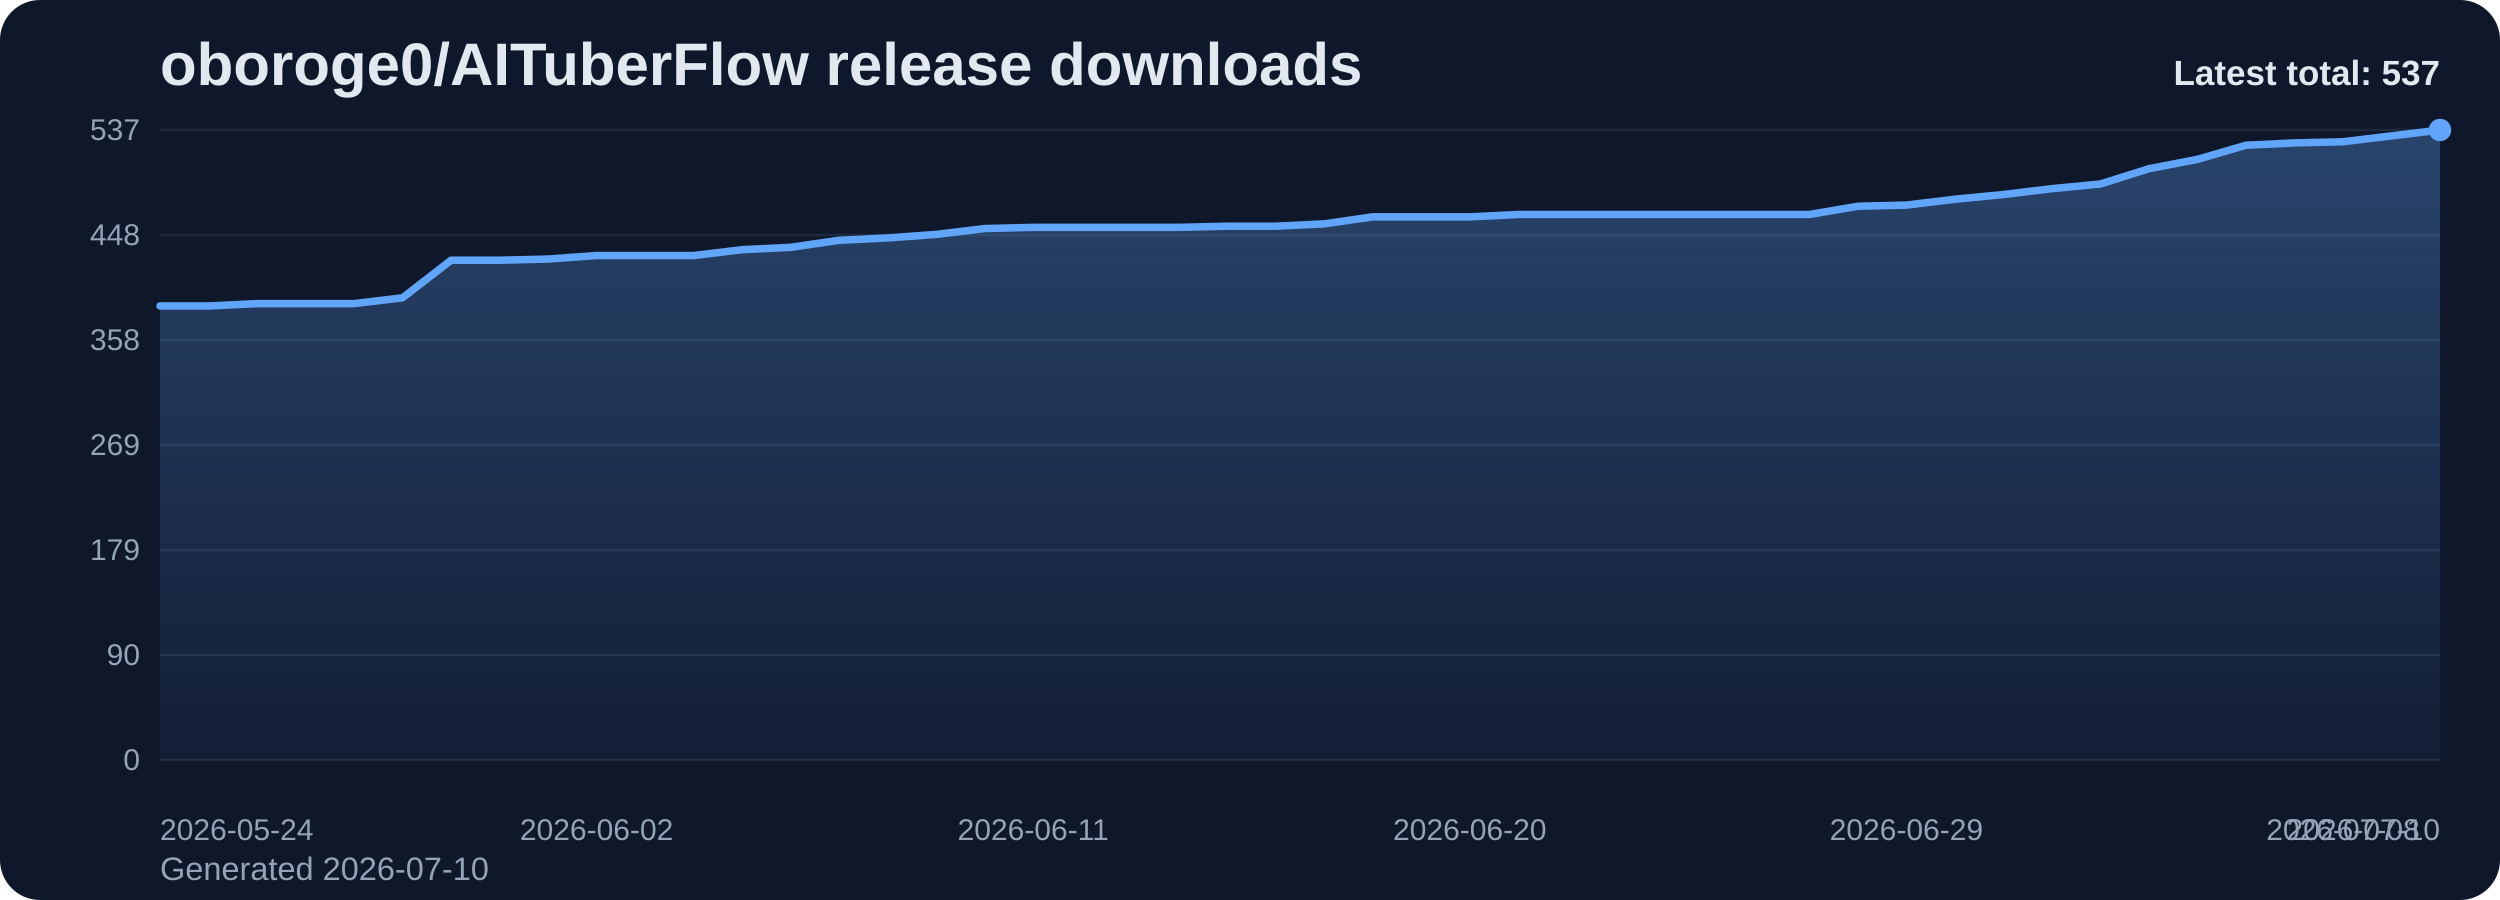
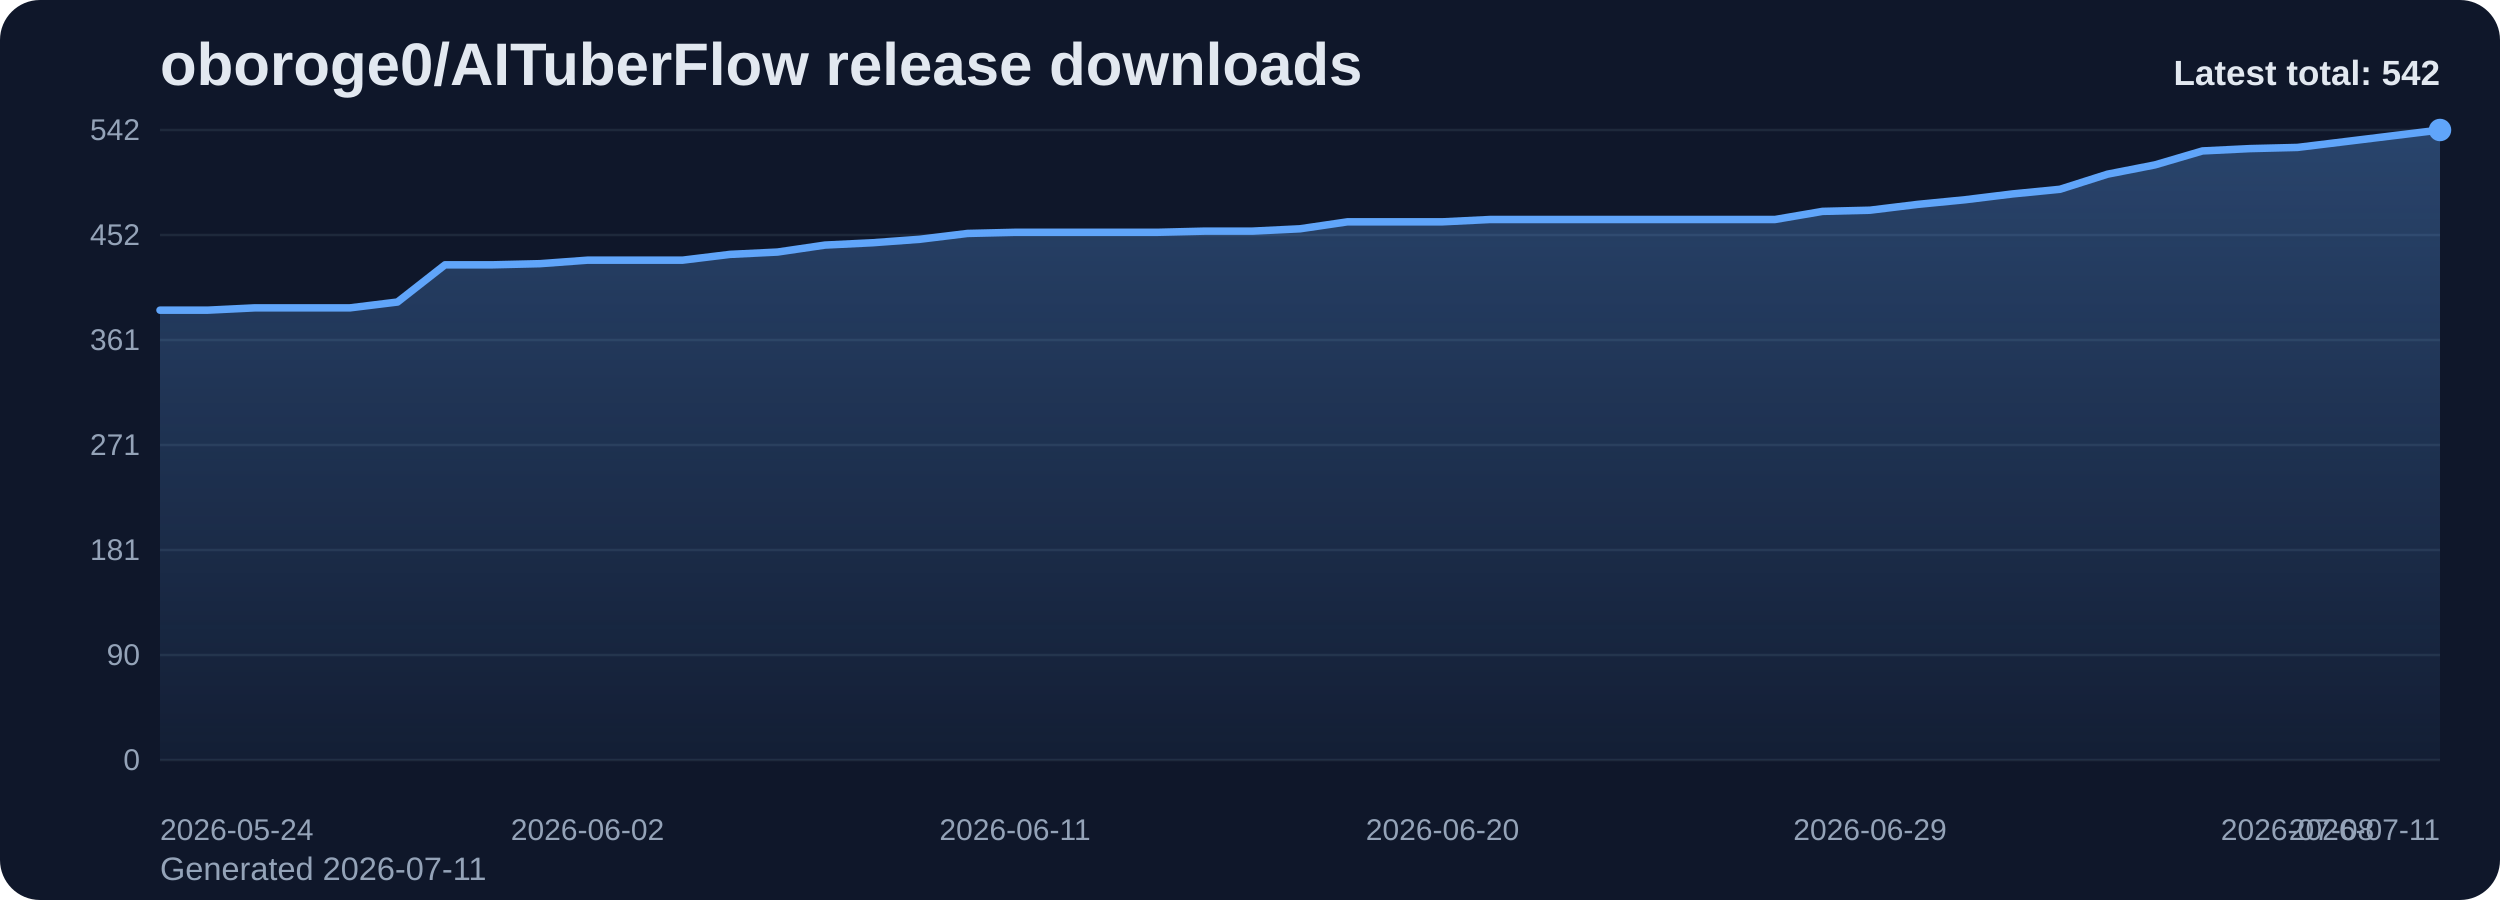
<svg xmlns="http://www.w3.org/2000/svg" viewBox="0 0 1000 360" role="img" aria-label="oboroge0/AITuberFlow release downloads chart">
  <defs>
    <linearGradient id="fill-total-trend-slate" x1="0" y1="0" x2="0" y2="1">
      <stop offset="0%" stop-color="#60a5fa" stop-opacity="0.32" />
      <stop offset="100%" stop-color="#60a5fa" stop-opacity="0.05" />
    </linearGradient>
    <style>
      .bg { fill: #0f172a; }
      .title { font: 700 24px Arial, sans-serif; fill: #e2e8f0; }
      .sub { font: 400 13px Arial, sans-serif; fill: #94a3b8; }
      .grid { stroke: #1e293b; stroke-width: 1; }
      .axis { font: 400 12px Arial, sans-serif; fill: #94a3b8; }
      .line { fill: none; stroke: #60a5fa; stroke-width: 3; stroke-linecap: round; stroke-linejoin: round; }
      .dot { fill: #60a5fa; }
      .value { font: 600 11px Arial, sans-serif; fill: #cbd5e1; }
      .latest { font: 700 14px Arial, sans-serif; fill: #e2e8f0; }
    </style>
  </defs>
  <rect class="bg" x="0" y="0" width="1000" height="360" rx="16" />
  <text class="title" x="64" y="34">oboroge0/AITuberFlow release downloads</text>
-   <text class="sub" x="64" y="352">Generated 2026-07-10</text>
+   <text class="sub" x="64" y="352">Generated 2026-07-11</text>
  <line x1="64" y1="52.00" x2="976" y2="52.00" class="grid" />
-   <text x="56" y="56.00" text-anchor="end" class="axis">537</text>
+   <text x="56" y="56.00" text-anchor="end" class="axis">542</text>
  <line x1="64" y1="94.00" x2="976" y2="94.00" class="grid" />
-   <text x="56" y="98.00" text-anchor="end" class="axis">448</text>
+   <text x="56" y="98.00" text-anchor="end" class="axis">452</text>
  <line x1="64" y1="136.00" x2="976" y2="136.00" class="grid" />
-   <text x="56" y="140.00" text-anchor="end" class="axis">358</text>
+   <text x="56" y="140.00" text-anchor="end" class="axis">361</text>
  <line x1="64" y1="178.00" x2="976" y2="178.00" class="grid" />
-   <text x="56" y="182.00" text-anchor="end" class="axis">269</text>
+   <text x="56" y="182.00" text-anchor="end" class="axis">271</text>
  <line x1="64" y1="220.00" x2="976" y2="220.00" class="grid" />
-   <text x="56" y="224.00" text-anchor="end" class="axis">179</text>
+   <text x="56" y="224.00" text-anchor="end" class="axis">181</text>
  <line x1="64" y1="262.00" x2="976" y2="262.00" class="grid" />
  <text x="56" y="266.00" text-anchor="end" class="axis">90</text>
  <line x1="64" y1="304.00" x2="976" y2="304.00" class="grid" />
  <text x="56" y="308.00" text-anchor="end" class="axis">0</text>
-   <path d="M 64.00 304 L 64.00 122.39 L 83.40 122.39 L 102.81 121.45 L 122.21 121.45 L 141.62 121.45 L 161.02 119.11 L 180.43 104.09 L 199.83 104.09 L 219.23 103.62 L 238.64 102.21 L 258.04 102.21 L 277.45 102.21 L 296.85 99.87 L 316.26 98.93 L 335.66 96.11 L 355.06 95.17 L 374.47 93.77 L 393.87 91.42 L 413.28 90.95 L 432.68 90.95 L 452.09 90.95 L 471.49 90.95 L 490.89 90.48 L 510.30 90.48 L 529.70 89.54 L 549.11 86.73 L 568.51 86.73 L 587.91 86.73 L 607.32 85.79 L 626.72 85.79 L 646.13 85.79 L 665.53 85.79 L 684.94 85.79 L 704.34 85.79 L 723.74 85.79 L 743.15 82.50 L 762.55 82.03 L 781.96 79.69 L 801.36 77.81 L 820.77 75.46 L 840.17 73.59 L 859.57 67.49 L 878.98 63.73 L 898.38 58.10 L 917.79 57.16 L 937.19 56.69 L 956.60 54.35 L 976.00 52.00 L 976.00 304 Z" fill="url(#fill-total-trend-slate)" />
-   <polyline class="line" points="64.00,122.39 83.40,122.39 102.81,121.45 122.21,121.45 141.62,121.45 161.02,119.11 180.43,104.09 199.83,104.09 219.23,103.62 238.64,102.21 258.04,102.21 277.45,102.21 296.85,99.87 316.26,98.93 335.66,96.11 355.06,95.17 374.47,93.77 393.87,91.42 413.28,90.95 432.68,90.95 452.09,90.95 471.49,90.95 490.89,90.48 510.30,90.48 529.70,89.54 549.11,86.73 568.51,86.73 587.91,86.73 607.32,85.79 626.72,85.79 646.13,85.79 665.53,85.79 684.94,85.79 704.34,85.79 723.74,85.79 743.15,82.50 762.55,82.03 781.96,79.69 801.36,77.81 820.77,75.46 840.17,73.59 859.57,67.49 878.98,63.73 898.38,58.10 917.79,57.16 937.19,56.69 956.60,54.35 976.00,52.00" />
+   <path d="M 64.00 304 L 64.00 124.07 L 83.00 124.07 L 102.00 123.14 L 121.00 123.14 L 140.00 123.14 L 159.00 120.81 L 178.00 105.93 L 197.00 105.93 L 216.00 105.47 L 235.00 104.07 L 254.00 104.07 L 273.00 104.07 L 292.00 101.75 L 311.00 100.82 L 330.00 98.03 L 349.00 97.10 L 368.00 95.70 L 387.00 93.38 L 406.00 92.92 L 425.00 92.92 L 444.00 92.92 L 463.00 92.92 L 482.00 92.45 L 501.00 92.45 L 520.00 91.52 L 539.00 88.73 L 558.00 88.73 L 577.00 88.73 L 596.00 87.80 L 615.00 87.80 L 634.00 87.80 L 653.00 87.80 L 672.00 87.80 L 691.00 87.80 L 710.00 87.80 L 729.00 84.55 L 748.00 84.08 L 767.00 81.76 L 786.00 79.90 L 805.00 77.57 L 824.00 75.71 L 843.00 69.67 L 862.00 65.95 L 881.00 60.37 L 900.00 59.44 L 919.00 58.97 L 938.00 56.65 L 957.00 54.32 L 976.00 52.00 L 976.00 304 Z" fill="url(#fill-total-trend-slate)" />
+   <polyline class="line" points="64.00,124.07 83.00,124.07 102.00,123.14 121.00,123.14 140.00,123.14 159.00,120.81 178.00,105.93 197.00,105.93 216.00,105.47 235.00,104.07 254.00,104.07 273.00,104.07 292.00,101.75 311.00,100.82 330.00,98.03 349.00,97.10 368.00,95.70 387.00,93.38 406.00,92.92 425.00,92.92 444.00,92.92 463.00,92.92 482.00,92.45 501.00,92.45 520.00,91.52 539.00,88.73 558.00,88.73 577.00,88.73 596.00,87.80 615.00,87.80 634.00,87.80 653.00,87.80 672.00,87.80 691.00,87.80 710.00,87.80 729.00,84.55 748.00,84.08 767.00,81.76 786.00,79.90 805.00,77.57 824.00,75.71 843.00,69.67 862.00,65.95 881.00,60.37 900.00,59.44 919.00,58.97 938.00,56.65 957.00,54.32 976.00,52.00" />
  <circle class="dot" cx="976.00" cy="52.00" r="4.5" />
  <text class="axis" x="64.00" y="336" text-anchor="start">2026-05-24</text>
-   <text class="axis" x="238.64" y="336" text-anchor="middle">2026-06-02</text>
-   <text class="axis" x="413.28" y="336" text-anchor="middle">2026-06-11</text>
-   <text class="axis" x="587.91" y="336" text-anchor="middle">2026-06-20</text>
-   <text class="axis" x="762.55" y="336" text-anchor="middle">2026-06-29</text>
-   <text class="axis" x="937.19" y="336" text-anchor="middle">2026-07-08</text>
-   <text class="axis" x="976.00" y="336" text-anchor="end">2026-07-10</text>
-   <text class="latest" x="976" y="34" text-anchor="end">Latest total: 537</text>
+   <text class="axis" x="235.00" y="336" text-anchor="middle">2026-06-02</text>
+   <text class="axis" x="406.00" y="336" text-anchor="middle">2026-06-11</text>
+   <text class="axis" x="577.00" y="336" text-anchor="middle">2026-06-20</text>
+   <text class="axis" x="748.00" y="336" text-anchor="middle">2026-06-29</text>
+   <text class="axis" x="919.00" y="336" text-anchor="middle">2026-07-08</text>
+   <text class="axis" x="976.00" y="336" text-anchor="end">2026-07-11</text>
+   <text class="latest" x="976" y="34" text-anchor="end">Latest total: 542</text>
</svg>
